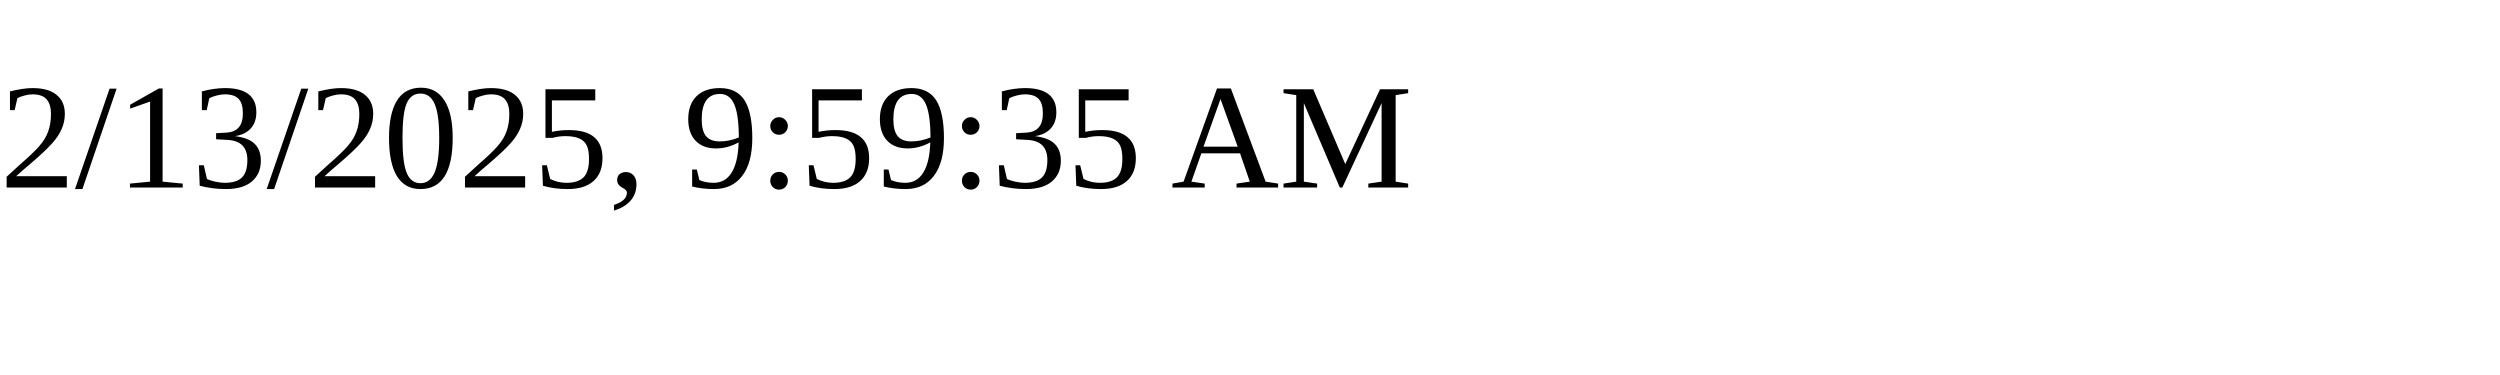
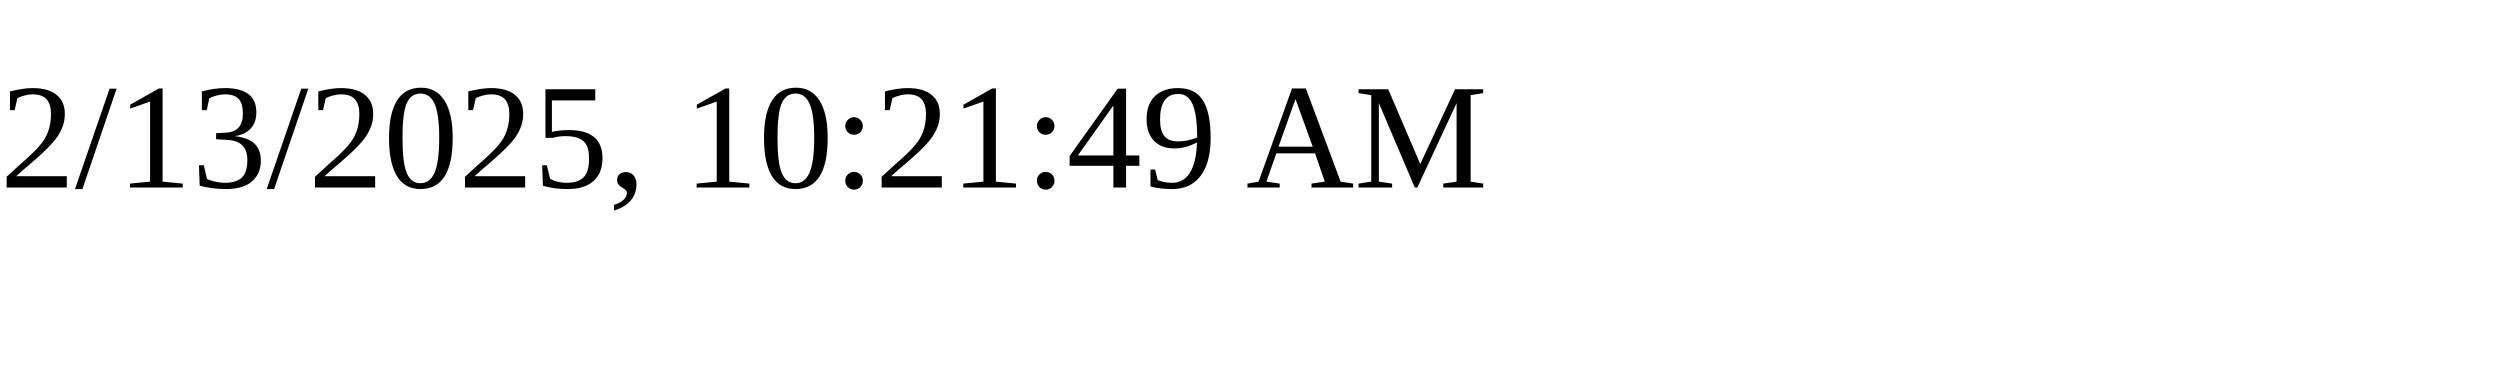
<svg xmlns="http://www.w3.org/2000/svg" height="30" width="200">
-   <text x="0" y="15">2/13/2025, 9:59:35 AM</text>
+   <text x="0" y="15">2/13/2025, 10:21:49 AM</text>
</svg>
